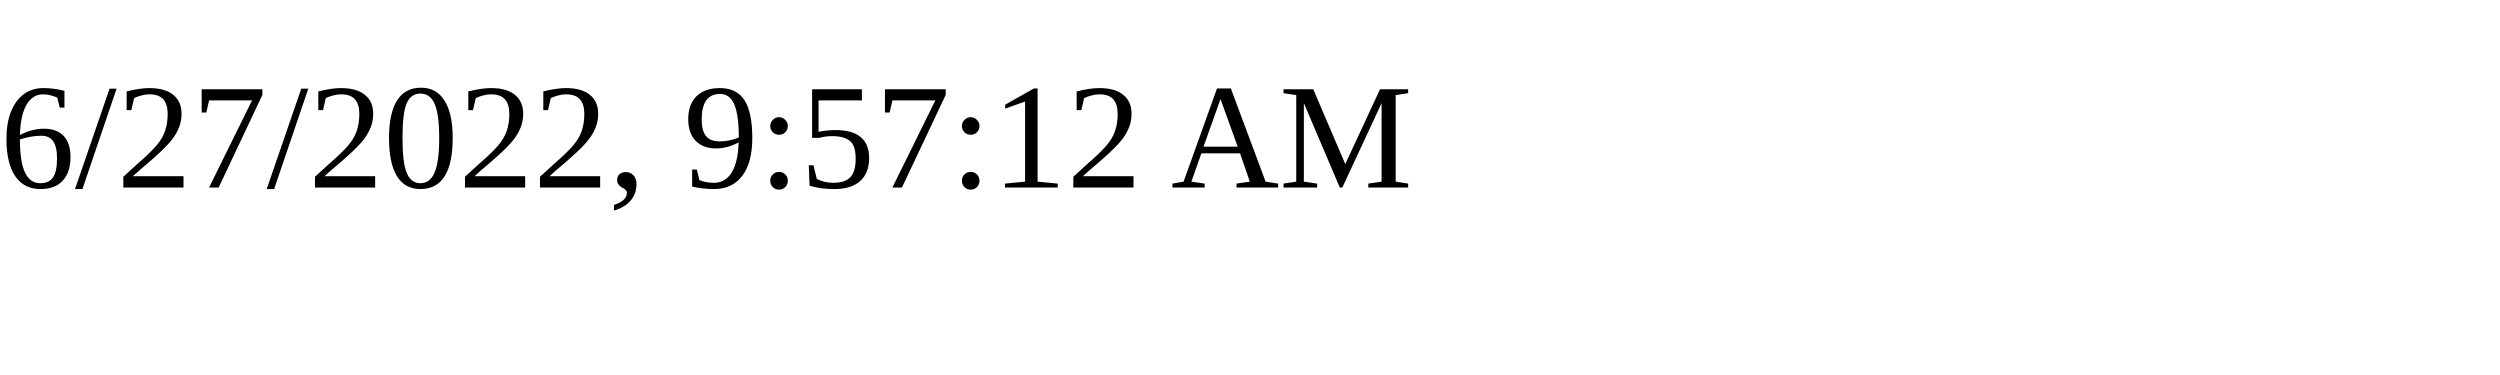
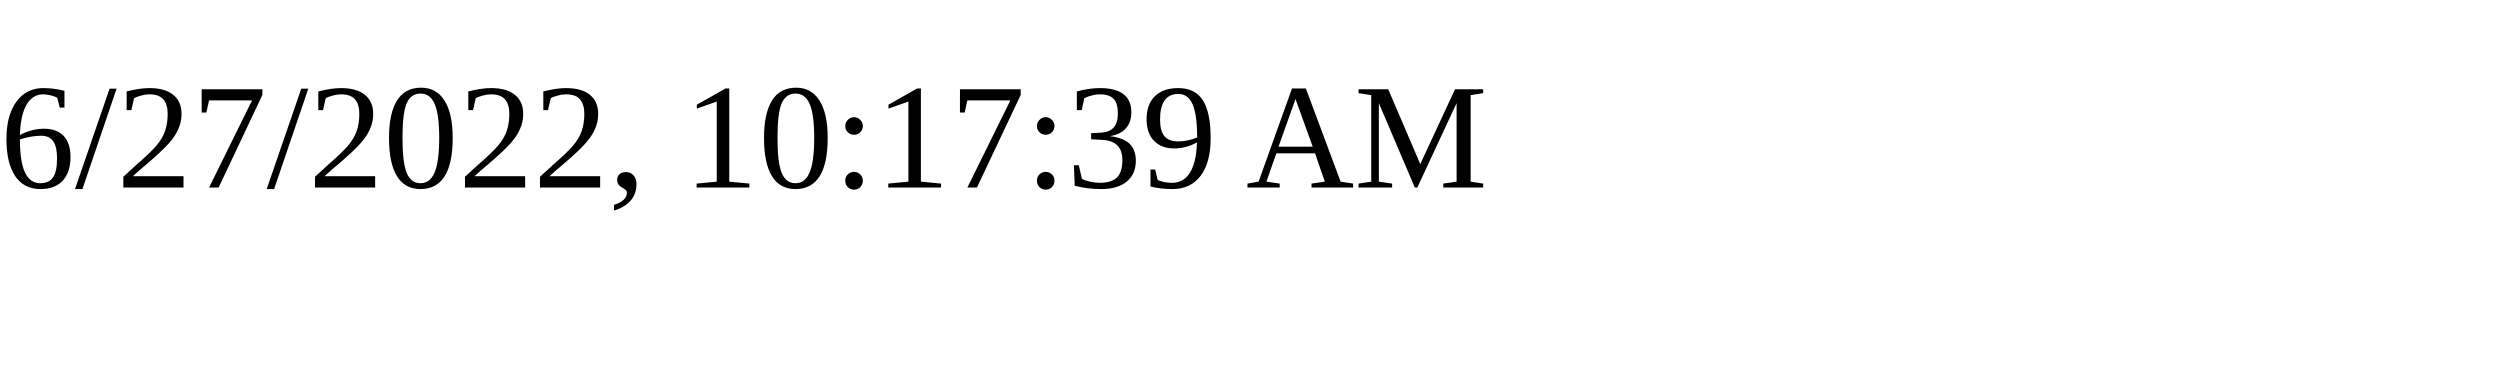
<svg xmlns="http://www.w3.org/2000/svg" height="30" width="200">
-   <text x="0" y="15">6/27/2022, 9:57:12 AM</text>
+   <text x="0" y="15">6/27/2022, 10:17:39 AM</text>
</svg>
